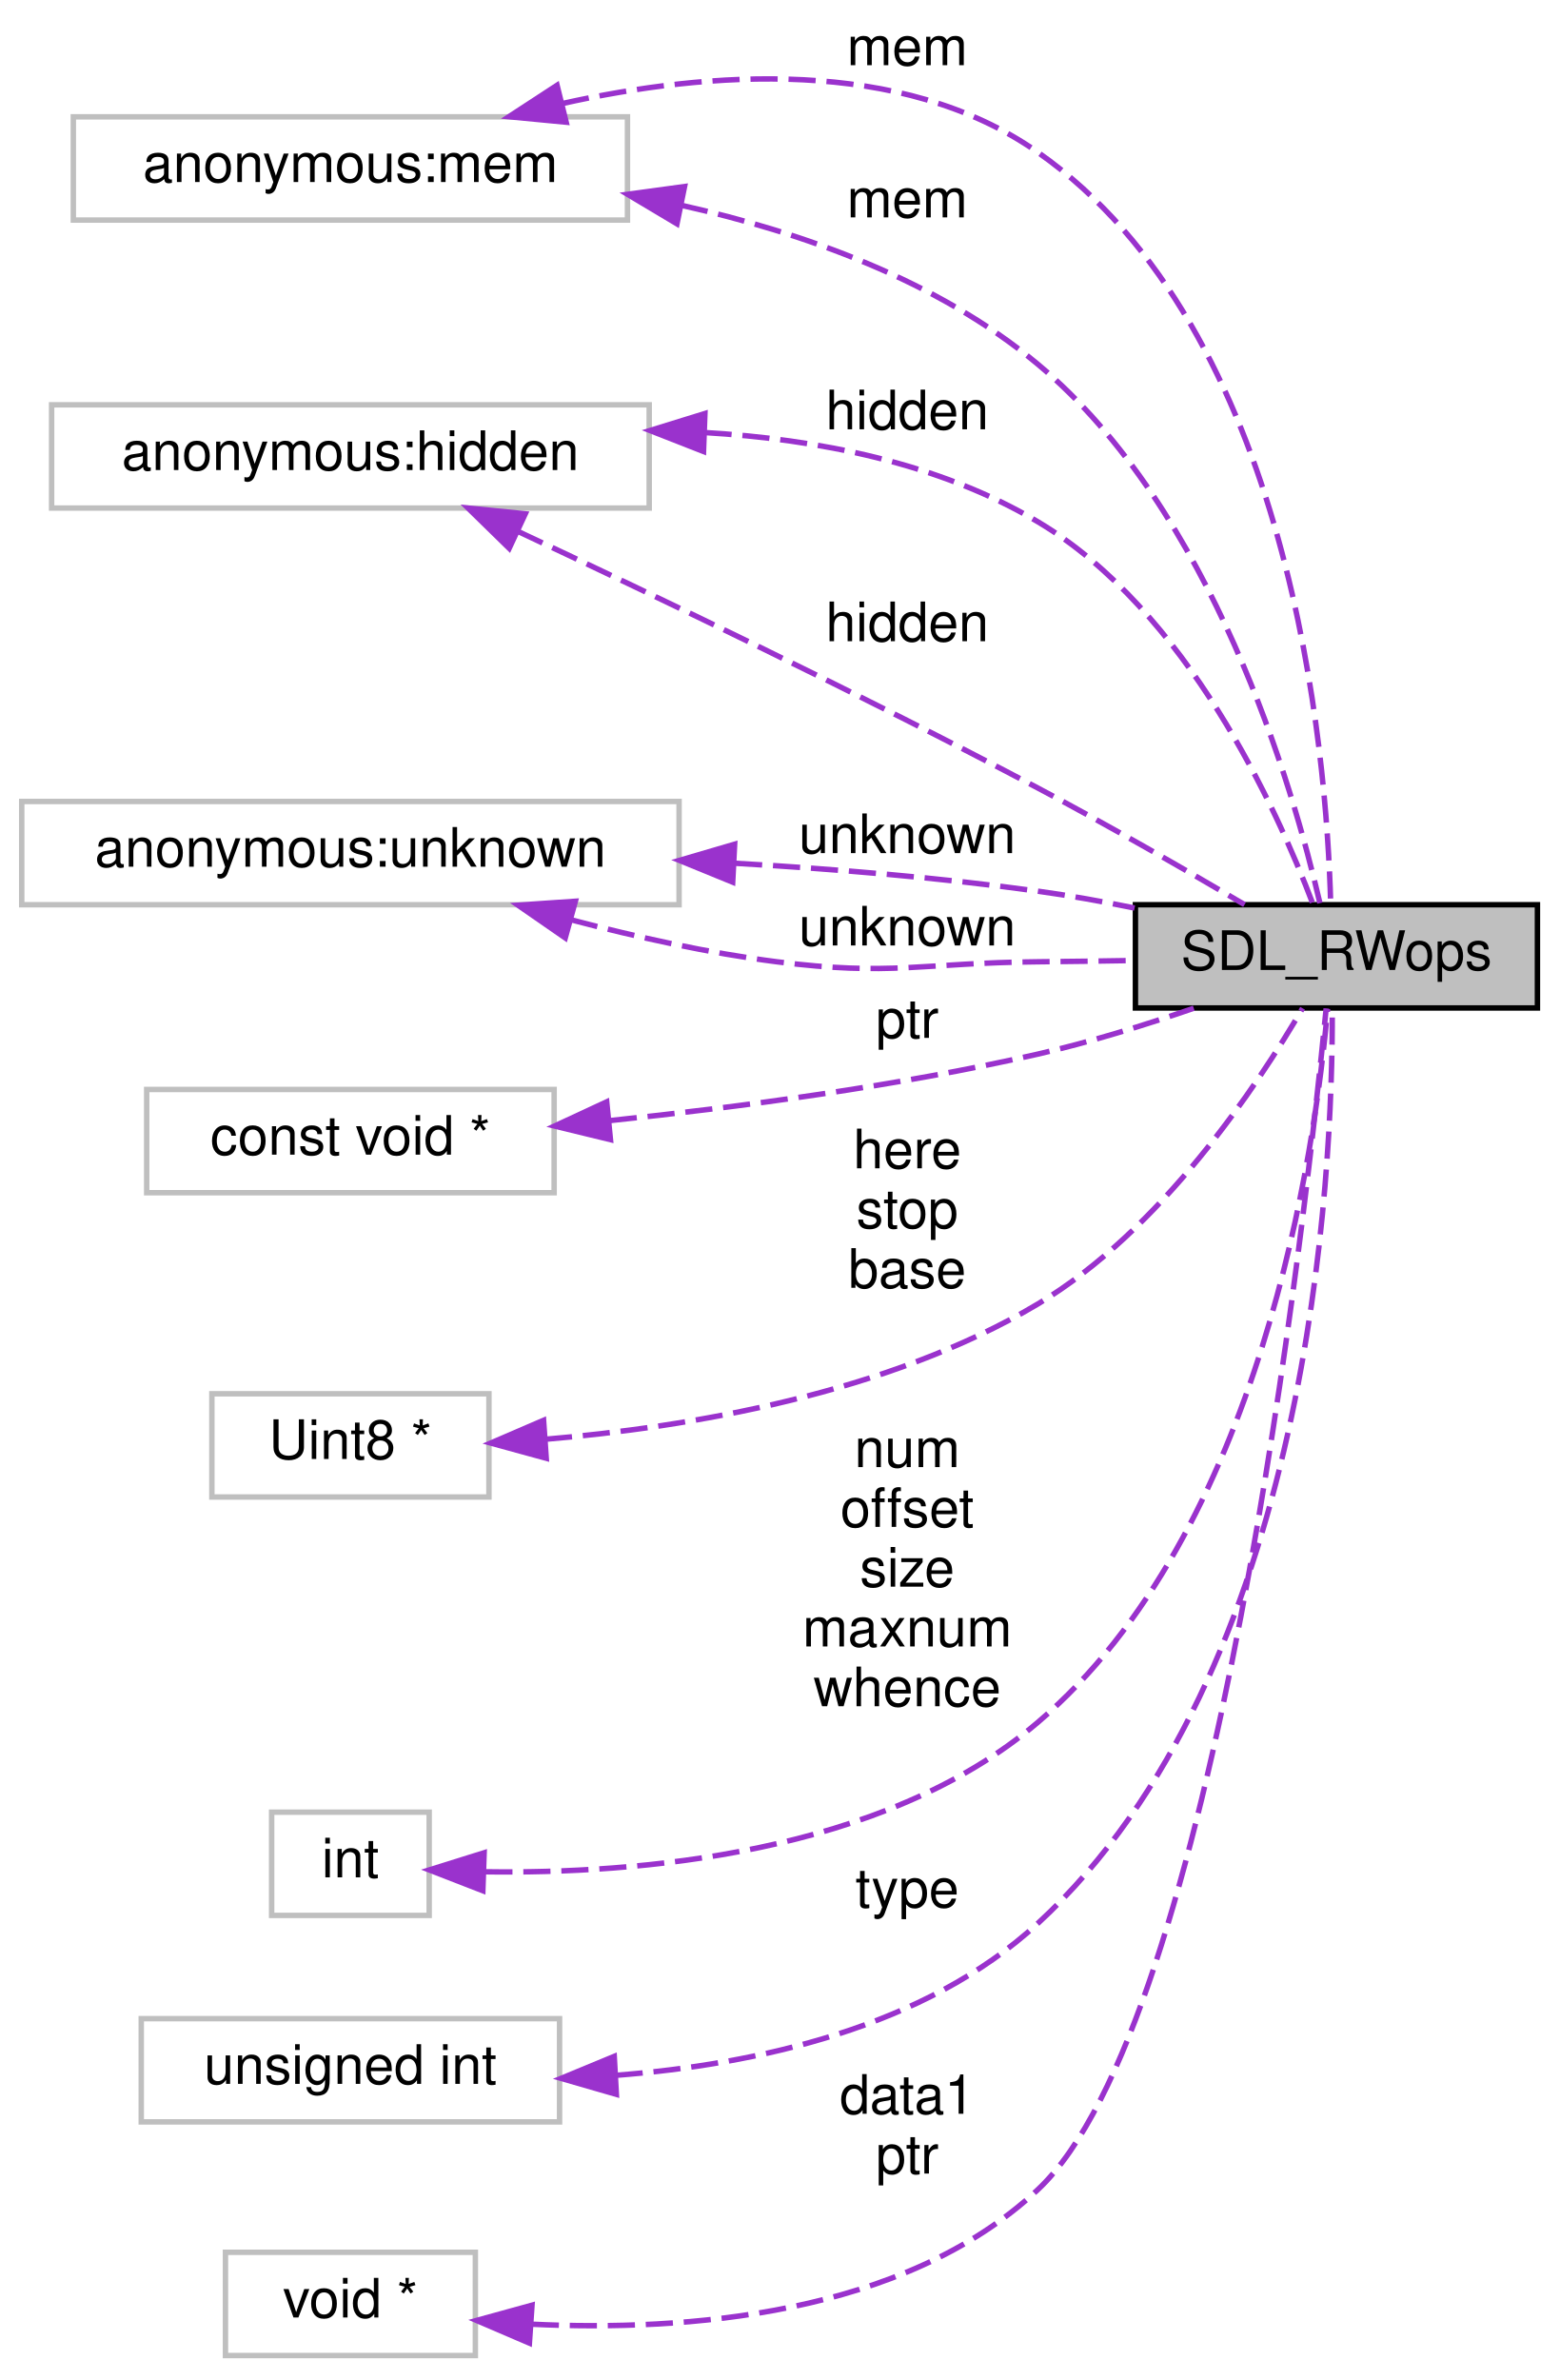
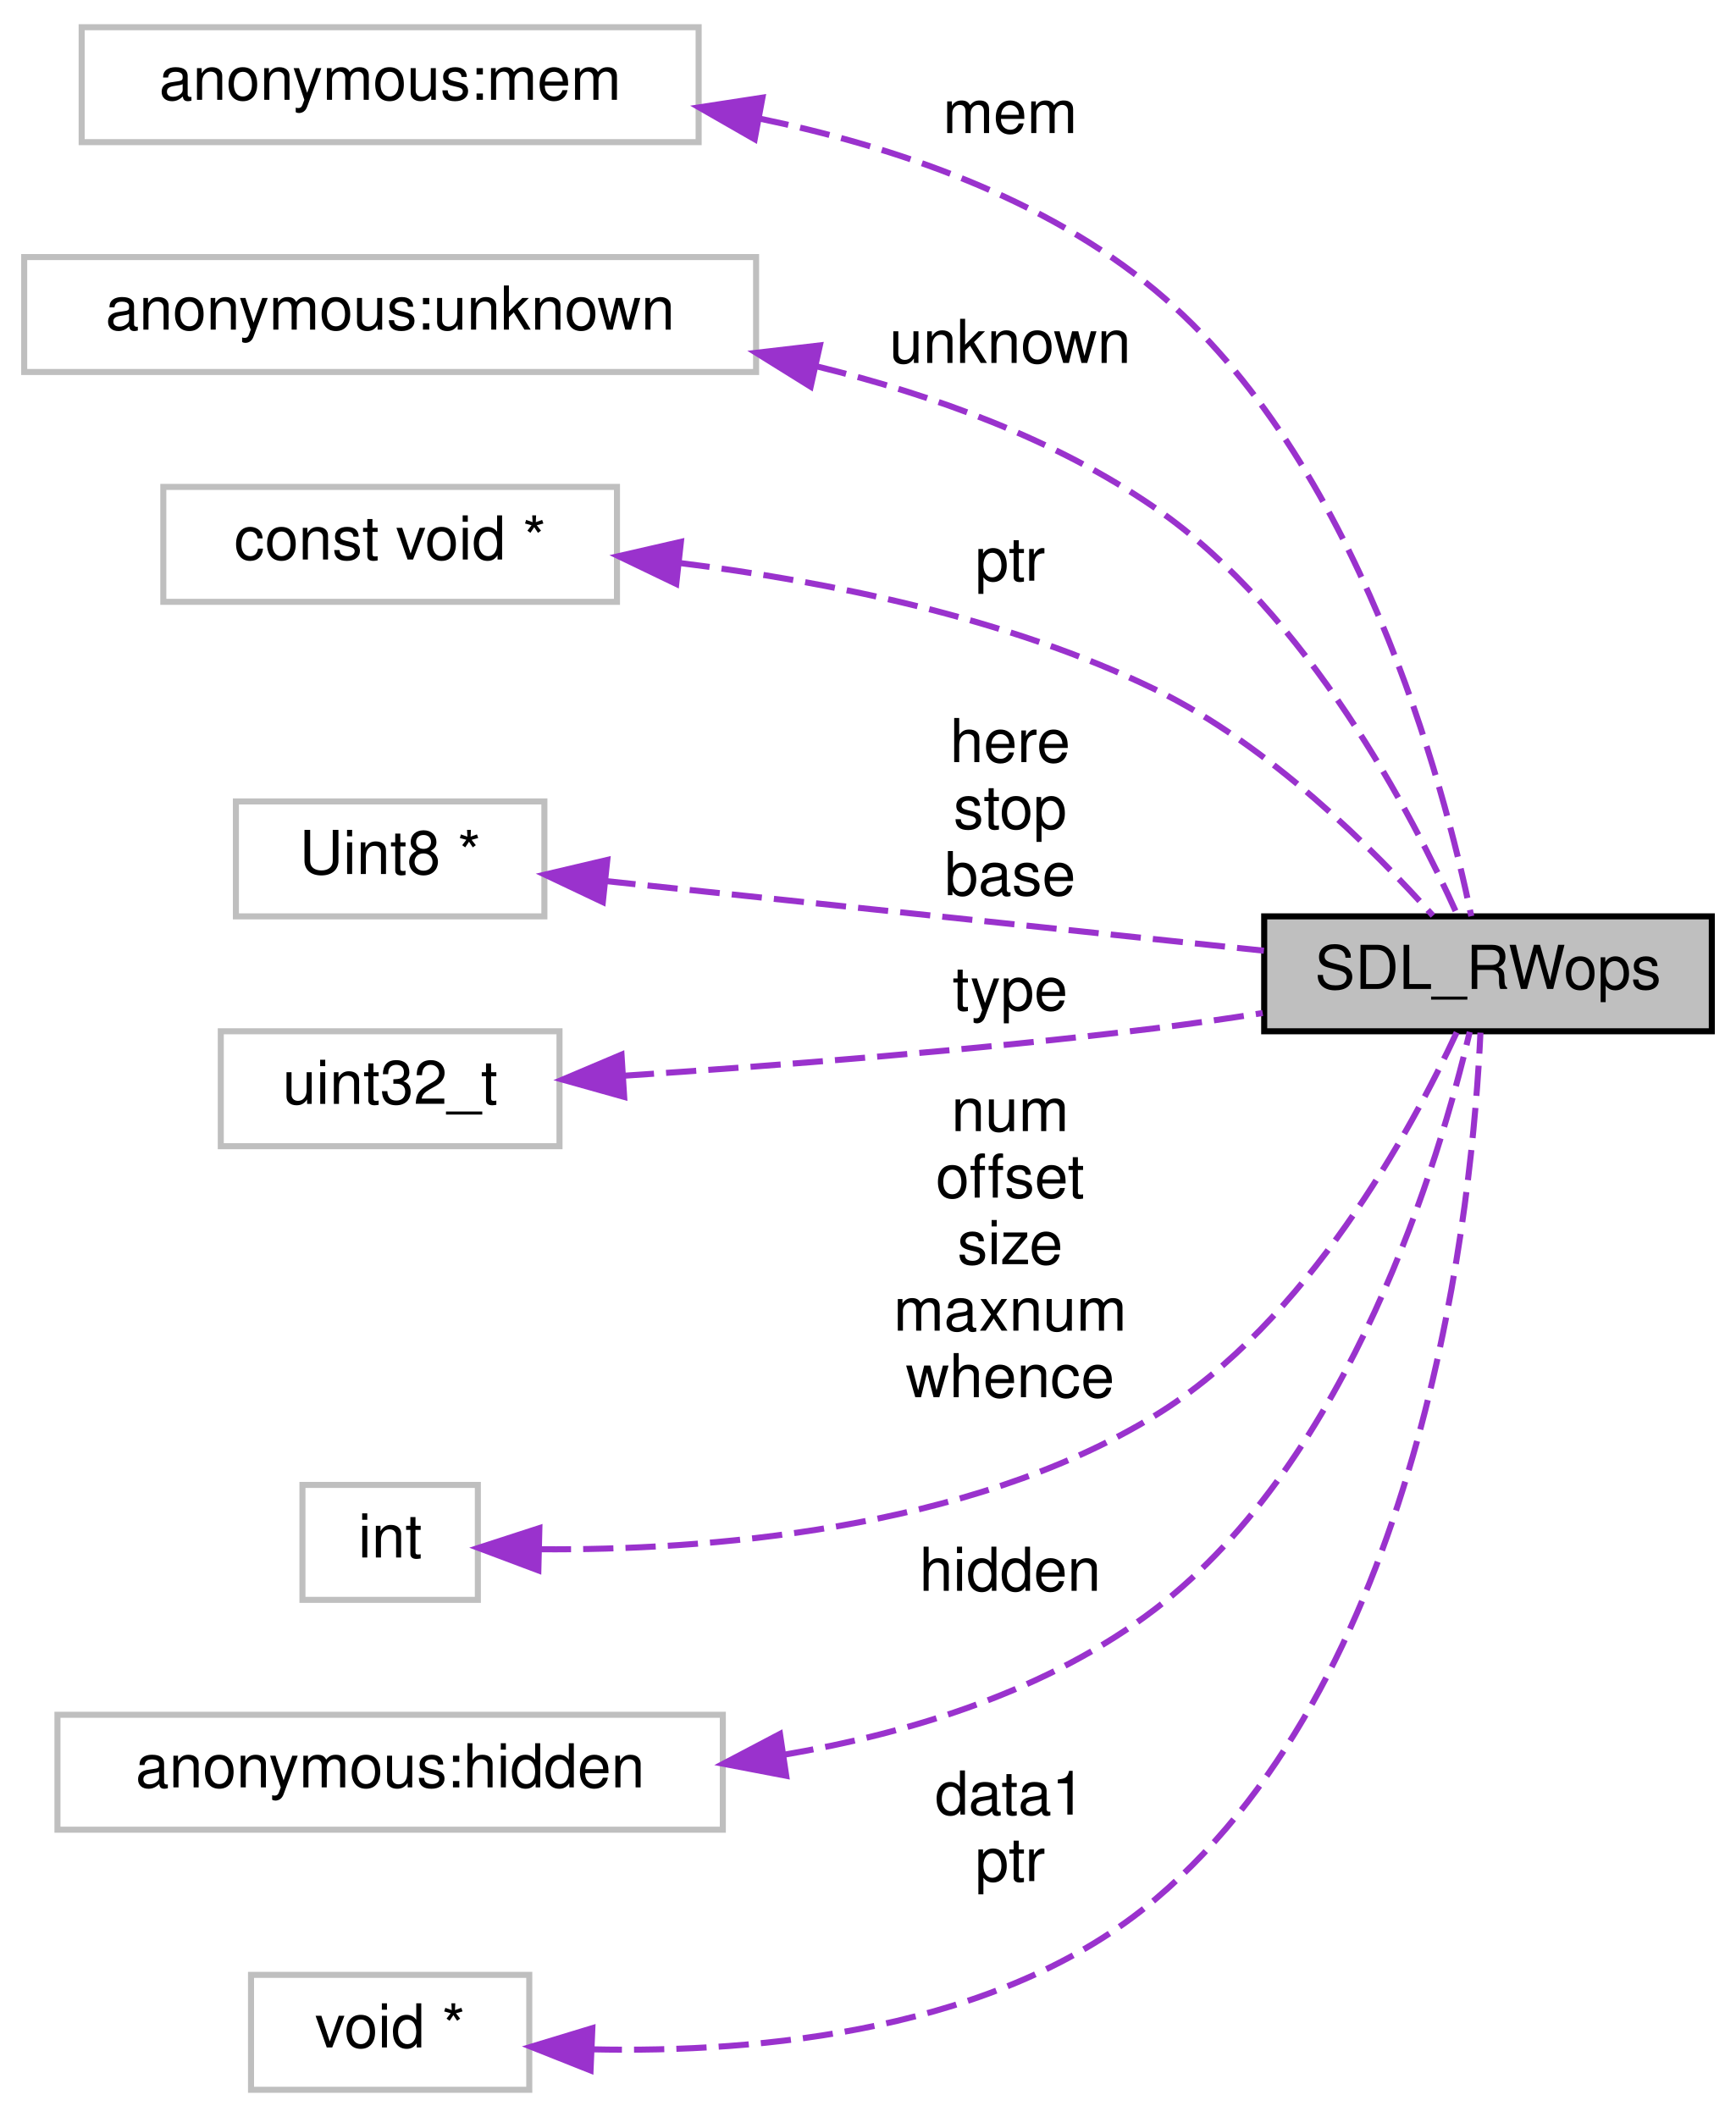
- <svg xmlns="http://www.w3.org/2000/svg" xmlns:xlink="http://www.w3.org/1999/xlink" width="287pt" height="438pt" viewBox="0.00 0.00 287.00 438.00">
-   <g id="graph0" class="graph" transform="scale(1 1) rotate(0) translate(4 434)">
+ <svg xmlns="http://www.w3.org/2000/svg" xmlns:xlink="http://www.w3.org/1999/xlink" width="287pt" height="350pt" viewBox="0.00 0.00 287.00 350.00">
+   <g id="graph0" class="graph" transform="scale(1 1) rotate(0) translate(4 346)">
    <g id="node1" class="node">
      <g id="a_node1">
        <a xlink:title="This is the read/write operation structure – very basic.">
-           <polygon fill="#bfbfbf" stroke="black" points="205,-248.5 205,-267.5 279,-267.5 279,-248.5 205,-248.5" />
-           <text text-anchor="middle" x="242" y="-255.5" font-family="Helvetica,sans-Serif" font-size="10.00">SDL_RWops</text>
+           <polygon fill="#bfbfbf" stroke="black" points="205,-175.5 205,-194.5 279,-194.5 279,-175.5 205,-175.5" />
+           <text text-anchor="middle" x="242" y="-182.5" font-family="Helvetica,sans-Serif" font-size="10.00">SDL_RWops</text>
        </a>
      </g>
    </g>
    <g id="node2" class="node">
      <g id="a_node2">
        <a xlink:title=" ">
-           <polygon fill="none" stroke="#bfbfbf" points="9.5,-393.5 9.5,-412.5 111.5,-412.5 111.5,-393.5 9.5,-393.5" />
-           <text text-anchor="middle" x="60.5" y="-400.5" font-family="Helvetica,sans-Serif" font-size="10.00">anonymous:mem</text>
+           <polygon fill="none" stroke="#bfbfbf" points="9.5,-322.5 9.5,-341.5 111.5,-341.5 111.5,-322.5 9.5,-322.5" />
+           <text text-anchor="middle" x="60.5" y="-329.5" font-family="Helvetica,sans-Serif" font-size="10.00">anonymous:mem</text>
        </a>
      </g>
    </g>
    <g id="edge1" class="edge">
-       <path fill="none" stroke="#9a32cd" stroke-dasharray="5,2" d="M99.49,-414.94C126.31,-420.92 161.82,-423.61 187,-406 233.84,-373.23 240.19,-295.32 240.94,-267.82" />
-       <polygon fill="#9a32cd" stroke="#9a32cd" points="100.22,-411.51 89.67,-412.52 98.54,-418.31 100.22,-411.51" />
-       <text text-anchor="middle" x="163" y="-422" font-family="Helvetica,sans-Serif" font-size="10.00"> mem</text>
-     </g>
-     <g id="edge3" class="edge">
-       <path fill="none" stroke="#9a32cd" stroke-dasharray="5,2" d="M121.37,-396.23C143.93,-391.18 168.58,-382.36 187,-367 219.28,-340.08 234,-289.15 238.96,-267.8" />
-       <polygon fill="#9a32cd" stroke="#9a32cd" points="120.61,-392.81 111.51,-398.24 122.01,-399.67 120.61,-392.81" />
-       <text text-anchor="middle" x="163" y="-394" font-family="Helvetica,sans-Serif" font-size="10.00"> mem</text>
+       <path fill="none" stroke="#9a32cd" stroke-dasharray="5,2" d="M121.44,-326.42C144.02,-321.76 168.65,-313.3 187,-298 220.57,-270.02 234.72,-216.32 239.24,-194.53" />
+       <polygon fill="#9a32cd" stroke="#9a32cd" points="120.77,-322.98 111.58,-328.25 122.05,-329.86 120.77,-322.98" />
+       <text text-anchor="middle" x="163" y="-324" font-family="Helvetica,sans-Serif" font-size="10.00"> mem</text>
    </g>
    <g id="node3" class="node">
      <g id="a_node3">
        <a xlink:title=" ">
-           <polygon fill="none" stroke="#bfbfbf" points="5.5,-340.5 5.5,-359.5 115.5,-359.5 115.5,-340.5 5.5,-340.5" />
-           <text text-anchor="middle" x="60.5" y="-347.5" font-family="Helvetica,sans-Serif" font-size="10.00">anonymous:hidden</text>
+           <polygon fill="none" stroke="#bfbfbf" points="0,-284.5 0,-303.5 121,-303.5 121,-284.5 0,-284.5" />
+           <text text-anchor="middle" x="60.5" y="-291.5" font-family="Helvetica,sans-Serif" font-size="10.00">anonymous:unknown</text>
        </a>
      </g>
    </g>
    <g id="edge2" class="edge">
-       <path fill="none" stroke="#9a32cd" stroke-dasharray="5,2" d="M125.68,-354.4C146.46,-353.17 168.81,-348.81 187,-338 214.51,-321.65 231.03,-285.16 237.65,-267.69" />
-       <polygon fill="#9a32cd" stroke="#9a32cd" points="125.5,-350.91 115.64,-354.77 125.76,-357.9 125.5,-350.91" />
-       <text text-anchor="middle" x="163" y="-355" font-family="Helvetica,sans-Serif" font-size="10.00"> hidden</text>
-     </g>
-     <g id="edge10" class="edge">
-       <path fill="none" stroke="#9a32cd" stroke-dasharray="5,2" d="M91.33,-336.21C116.94,-324.2 154.72,-306.08 187,-289 199.99,-282.12 214.42,-273.8 225.09,-267.52" />
-       <polygon fill="#9a32cd" stroke="#9a32cd" points="89.73,-333.09 82.15,-340.5 92.69,-339.44 89.73,-333.09" />
-       <text text-anchor="middle" x="163" y="-316" font-family="Helvetica,sans-Serif" font-size="10.00"> hidden</text>
+       <path fill="none" stroke="#9a32cd" stroke-dasharray="5,2" d="M131.03,-285.43C150.35,-280.7 170.54,-273.37 187,-262 212.26,-244.56 229.54,-211.21 236.94,-194.72" />
+       <polygon fill="#9a32cd" stroke="#9a32cd" points="130.02,-282.07 121.02,-287.67 131.55,-288.9 130.02,-282.07" />
+       <text text-anchor="middle" x="163" y="-286" font-family="Helvetica,sans-Serif" font-size="10.00"> unknown</text>
    </g>
    <g id="node4" class="node">
      <g id="a_node4">
        <a xlink:title=" ">
-           <polygon fill="none" stroke="#bfbfbf" points="0,-267.5 0,-286.5 121,-286.5 121,-267.5 0,-267.5" />
-           <text text-anchor="middle" x="60.5" y="-274.5" font-family="Helvetica,sans-Serif" font-size="10.00">anonymous:unknown</text>
+           <polygon fill="none" stroke="#bfbfbf" points="23,-246.5 23,-265.5 98,-265.5 98,-246.5 23,-246.5" />
+           <text text-anchor="middle" x="60.5" y="-253.5" font-family="Helvetica,sans-Serif" font-size="10.00">const void *</text>
+         </a>
+       </g>
+     </g>
+     <g id="edge3" class="edge">
+       <path fill="none" stroke="#9a32cd" stroke-dasharray="5,2" d="M108.35,-252.92C132.77,-249.89 162.56,-243.88 187,-232 205.78,-222.87 223.17,-205.48 232.9,-194.61" />
+       <polygon fill="#9a32cd" stroke="#9a32cd" points="107.8,-249.46 98.25,-254.05 108.57,-256.42 107.8,-249.46" />
+       <text text-anchor="middle" x="163" y="-250" font-family="Helvetica,sans-Serif" font-size="10.00"> ptr</text>
+     </g>
+     <g id="node5" class="node">
+       <g id="a_node5">
+         <a xlink:title=" ">
+           <polygon fill="none" stroke="#bfbfbf" points="35,-194.5 35,-213.5 86,-213.5 86,-194.5 35,-194.5" />
+           <text text-anchor="middle" x="60.5" y="-201.5" font-family="Helvetica,sans-Serif" font-size="10.00">Uint8 *</text>
        </a>
      </g>
    </g>
    <g id="edge4" class="edge">
-       <path fill="none" stroke="#9a32cd" stroke-dasharray="5,2" d="M131.3,-275.13C149.49,-274.09 169.03,-272.48 187,-270 192.8,-269.2 198.91,-268.1 204.84,-266.89" />
-       <polygon fill="#9a32cd" stroke="#9a32cd" points="130.87,-271.65 121.06,-275.66 131.23,-278.64 130.87,-271.65" />
-       <text text-anchor="middle" x="163" y="-277" font-family="Helvetica,sans-Serif" font-size="10.00"> unknown</text>
+       <path fill="none" stroke="#9a32cd" stroke-dasharray="5,2" d="M96.09,-200.34C127.36,-197.03 173.23,-192.17 204.95,-188.82" />
+       <polygon fill="#9a32cd" stroke="#9a32cd" points="95.66,-196.86 86.08,-201.4 96.4,-203.83 95.66,-196.86" />
+       <text text-anchor="middle" x="163" y="-220" font-family="Helvetica,sans-Serif" font-size="10.00"> here</text>
+       <text text-anchor="middle" x="163" y="-209" font-family="Helvetica,sans-Serif" font-size="10.00">stop</text>
+       <text text-anchor="middle" x="163" y="-198" font-family="Helvetica,sans-Serif" font-size="10.00">base</text>
    </g>
-     <g id="edge7" class="edge">
-       <path fill="none" stroke="#9a32cd" stroke-dasharray="5,2" d="M101.1,-264.73C113.15,-261.56 126.51,-258.59 139,-257 160.16,-254.31 165.67,-256.8 187,-257 192.81,-257.05 198.98,-257.14 204.98,-257.24" />
-       <polygon fill="#9a32cd" stroke="#9a32cd" points="100.05,-261.39 91.34,-267.42 101.91,-268.14 100.05,-261.39" />
-       <text text-anchor="middle" x="163" y="-260" font-family="Helvetica,sans-Serif" font-size="10.00"> unknown</text>
-     </g>
-     <g id="node5" class="node">
-       <g id="a_node5">
+     <g id="node6" class="node">
+       <g id="a_node6">
        <a xlink:title=" ">
-           <polygon fill="none" stroke="#bfbfbf" points="23,-214.5 23,-233.5 98,-233.5 98,-214.5 23,-214.5" />
-           <text text-anchor="middle" x="60.5" y="-221.5" font-family="Helvetica,sans-Serif" font-size="10.00">const void *</text>
+           <polygon fill="none" stroke="#bfbfbf" points="32.5,-156.5 32.5,-175.5 88.5,-175.5 88.5,-156.5 32.5,-156.5" />
+           <text text-anchor="middle" x="60.5" y="-163.5" font-family="Helvetica,sans-Serif" font-size="10.00">uint32_t</text>
        </a>
      </g>
    </g>
    <g id="edge5" class="edge">
-       <path fill="none" stroke="#9a32cd" stroke-dasharray="5,2" d="M108.24,-227.77C132.02,-230.24 161.26,-234.13 187,-240 196.54,-242.18 206.78,-245.36 215.74,-248.45" />
-       <polygon fill="#9a32cd" stroke="#9a32cd" points="108.37,-224.27 98.08,-226.77 107.68,-231.23 108.37,-224.27" />
-       <text text-anchor="middle" x="163" y="-243" font-family="Helvetica,sans-Serif" font-size="10.00"> ptr</text>
-     </g>
-     <g id="node6" class="node">
-       <g id="a_node6">
-         <a xlink:title=" ">
-           <polygon fill="none" stroke="#bfbfbf" points="35,-158.5 35,-177.5 86,-177.5 86,-158.5 35,-158.5" />
-           <text text-anchor="middle" x="60.5" y="-165.5" font-family="Helvetica,sans-Serif" font-size="10.00">Uint8 *</text>
-         </a>
-       </g>
-     </g>
-     <g id="edge6" class="edge">
-       <path fill="none" stroke="#9a32cd" stroke-dasharray="5,2" d="M96.31,-169.12C122.81,-171.36 159.32,-177.52 187,-194 209.73,-207.54 227.44,-234.17 235.77,-248.44" />
-       <polygon fill="#9a32cd" stroke="#9a32cd" points="96.55,-165.63 86.33,-168.43 96.06,-172.62 96.55,-165.63" />
-       <text text-anchor="middle" x="163" y="-219" font-family="Helvetica,sans-Serif" font-size="10.00"> here</text>
-       <text text-anchor="middle" x="163" y="-208" font-family="Helvetica,sans-Serif" font-size="10.00">stop</text>
-       <text text-anchor="middle" x="163" y="-197" font-family="Helvetica,sans-Serif" font-size="10.00">base</text>
+       <path fill="none" stroke="#9a32cd" stroke-dasharray="5,2" d="M99.13,-168.15C124.11,-169.79 157.58,-172.38 187,-176 192.75,-176.71 198.83,-177.59 204.75,-178.52" />
+       <polygon fill="#9a32cd" stroke="#9a32cd" points="99.19,-164.65 88.99,-167.51 98.75,-171.64 99.19,-164.65" />
+       <text text-anchor="middle" x="163" y="-179" font-family="Helvetica,sans-Serif" font-size="10.00"> type</text>
    </g>
    <g id="node7" class="node">
      <g id="a_node7">
        <a xlink:title=" ">
          <polygon fill="none" stroke="#bfbfbf" points="46,-81.5 46,-100.5 75,-100.5 75,-81.5 46,-81.5" />
          <text text-anchor="middle" x="60.5" y="-88.5" font-family="Helvetica,sans-Serif" font-size="10.00">int</text>
        </a>
      </g>
    </g>
-     <g id="edge8" class="edge">
-       <path fill="none" stroke="#9a32cd" stroke-dasharray="5,2" d="M85.33,-89.53C112.97,-89.12 158.39,-92.68 187,-117 228.34,-152.15 238.13,-222.64 240.37,-248.34" />
-       <polygon fill="#9a32cd" stroke="#9a32cd" points="84.88,-86.04 75.01,-89.87 85.12,-93.03 84.88,-86.04" />
-       <text text-anchor="middle" x="163" y="-164" font-family="Helvetica,sans-Serif" font-size="10.00"> num</text>
-       <text text-anchor="middle" x="163" y="-153" font-family="Helvetica,sans-Serif" font-size="10.00">offset</text>
-       <text text-anchor="middle" x="163" y="-142" font-family="Helvetica,sans-Serif" font-size="10.00">size</text>
-       <text text-anchor="middle" x="163" y="-131" font-family="Helvetica,sans-Serif" font-size="10.00">maxnum</text>
-       <text text-anchor="middle" x="163" y="-120" font-family="Helvetica,sans-Serif" font-size="10.00">whence</text>
+     <g id="edge6" class="edge">
+       <path fill="none" stroke="#9a32cd" stroke-dasharray="5,2" d="M85.41,-89.86C112.12,-89.69 155.69,-92.81 187,-112 212.13,-127.4 229.36,-159.26 236.82,-175.31" />
+       <polygon fill="#9a32cd" stroke="#9a32cd" points="85,-86.37 75.09,-90.09 85.17,-93.36 85,-86.37" />
+       <text text-anchor="middle" x="163" y="-159" font-family="Helvetica,sans-Serif" font-size="10.00"> num</text>
+       <text text-anchor="middle" x="163" y="-148" font-family="Helvetica,sans-Serif" font-size="10.00">offset</text>
+       <text text-anchor="middle" x="163" y="-137" font-family="Helvetica,sans-Serif" font-size="10.00">size</text>
+       <text text-anchor="middle" x="163" y="-126" font-family="Helvetica,sans-Serif" font-size="10.00">maxnum</text>
+       <text text-anchor="middle" x="163" y="-115" font-family="Helvetica,sans-Serif" font-size="10.00">whence</text>
    </g>
    <g id="node8" class="node">
      <g id="a_node8">
        <a xlink:title=" ">
-           <polygon fill="none" stroke="#bfbfbf" points="22,-43.5 22,-62.5 99,-62.5 99,-43.5 22,-43.5" />
-           <text text-anchor="middle" x="60.5" y="-50.5" font-family="Helvetica,sans-Serif" font-size="10.00">unsigned int</text>
+           <polygon fill="none" stroke="#bfbfbf" points="5.5,-43.5 5.5,-62.5 115.5,-62.5 115.5,-43.5 5.5,-43.5" />
+           <text text-anchor="middle" x="60.5" y="-50.5" font-family="Helvetica,sans-Serif" font-size="10.00">anonymous:hidden</text>
        </a>
      </g>
    </g>
-     <g id="edge9" class="edge">
-       <path fill="none" stroke="#9a32cd" stroke-dasharray="5,2" d="M109.32,-52.07C135.28,-54.07 166.23,-60.88 187,-80 237.37,-126.37 241.35,-218.01 241.23,-248.14" />
-       <polygon fill="#9a32cd" stroke="#9a32cd" points="109.46,-48.57 99.28,-51.51 109.07,-55.56 109.46,-48.57" />
-       <text text-anchor="middle" x="163" y="-83" font-family="Helvetica,sans-Serif" font-size="10.00"> type</text>
+     <g id="edge7" class="edge">
+       <path fill="none" stroke="#9a32cd" stroke-dasharray="5,2" d="M125.55,-55.88C146.82,-59.52 169.51,-66.6 187,-80 219.38,-104.81 234.05,-154.5 238.98,-175.39" />
+       <polygon fill="#9a32cd" stroke="#9a32cd" points="125.98,-52.41 115.58,-54.4 124.95,-59.33 125.98,-52.41" />
+       <text text-anchor="middle" x="163" y="-83" font-family="Helvetica,sans-Serif" font-size="10.00"> hidden</text>
    </g>
    <g id="node9" class="node">
      <g id="a_node9">
        <a xlink:title=" ">
          <polygon fill="none" stroke="#bfbfbf" points="37.5,-0.5 37.5,-19.5 83.5,-19.5 83.5,-0.5 37.5,-0.5" />
          <text text-anchor="middle" x="60.5" y="-7.5" font-family="Helvetica,sans-Serif" font-size="10.00">void *</text>
        </a>
      </g>
    </g>
-     <g id="edge11" class="edge">
-       <path fill="none" stroke="#9a32cd" stroke-dasharray="5,2" d="M93.88,-6.27C122.09,-4.91 162.24,-7.86 187,-31 219.78,-61.63 236.26,-209.2 240.11,-248.41" />
-       <polygon fill="#9a32cd" stroke="#9a32cd" points="93.45,-2.79 83.72,-6.96 93.93,-9.77 93.45,-2.79" />
-       <text text-anchor="middle" x="163" y="-45" font-family="Helvetica,sans-Serif" font-size="10.00"> data1</text>
-       <text text-anchor="middle" x="163" y="-34" font-family="Helvetica,sans-Serif" font-size="10.00">ptr</text>
+     <g id="edge8" class="edge">
+       <path fill="none" stroke="#9a32cd" stroke-dasharray="5,2" d="M93.82,-7.19C121.64,-6.57 161.25,-10.2 187,-32 231.93,-70.04 239.49,-147.95 240.75,-175.27" />
+       <polygon fill="#9a32cd" stroke="#9a32cd" points="93.63,-3.7 83.79,-7.61 93.93,-10.69 93.63,-3.7" />
+       <text text-anchor="middle" x="163" y="-46" font-family="Helvetica,sans-Serif" font-size="10.00"> data1</text>
+       <text text-anchor="middle" x="163" y="-35" font-family="Helvetica,sans-Serif" font-size="10.00">ptr</text>
    </g>
  </g>
</svg>
